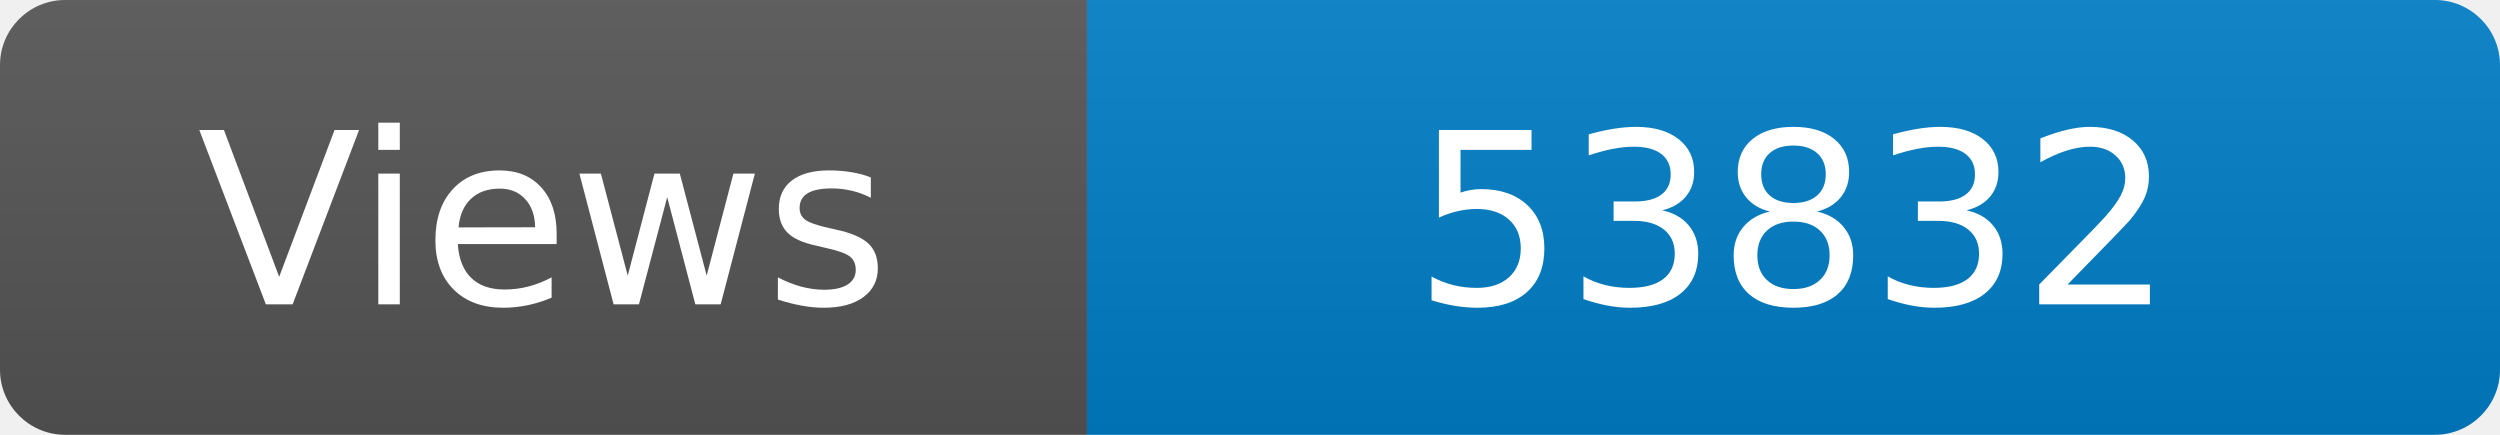
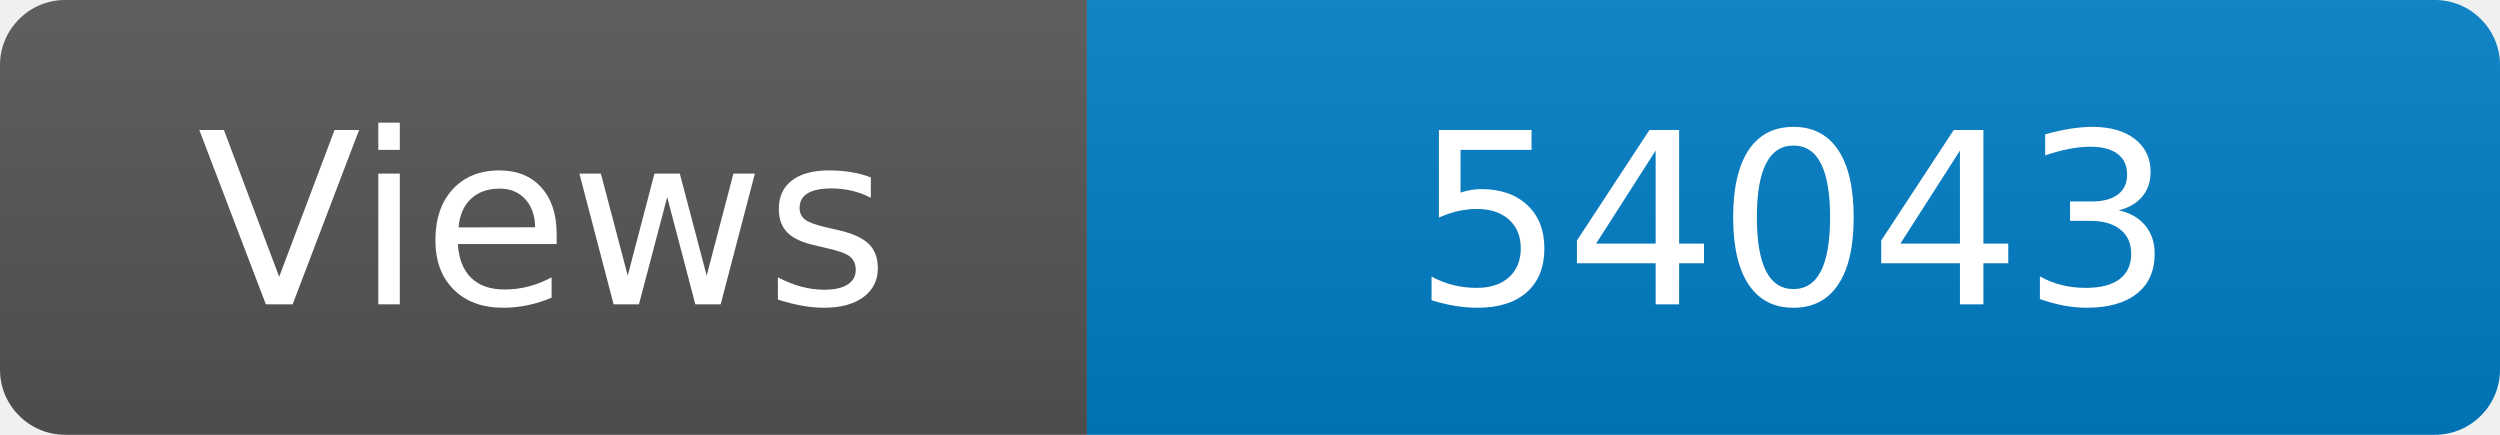
<svg xmlns="http://www.w3.org/2000/svg" width="115" height="20" role="img" aria-label="Maintained?: yes">
  <linearGradient id="s" x2="0" y2="100%">
    <stop offset="0" stop-color="#bbb" stop-opacity=".1" />
    <stop offset="1" stop-opacity=".1" />
  </linearGradient>
  <clipPath id="r">
    <rect width="115" height="20" rx="3" fill="#fff" />
  </clipPath>
  <g clip-path="url(#r)">
    <rect width="50" height="20" fill="#555" />
    <rect x="50" width="160" height="20" fill="#007ec6" />
    <rect width="115" height="20" fill="url(#s)" />
  </g>
  <g fill="#fff" text-anchor="middle" font-family="Verdana,Geneva,DejaVu Sans,sans-serif" font-size="110">
    <text x="250" y="140" transform="scale(.1)" fill="#fff">Views</text>
-     <text x="825" y="140" transform="scale(.1)" fill="#fff">53832</text>
+     <text x="825" y="140" transform="scale(.1)" fill="#fff">54043</text>
  </g>
</svg>
